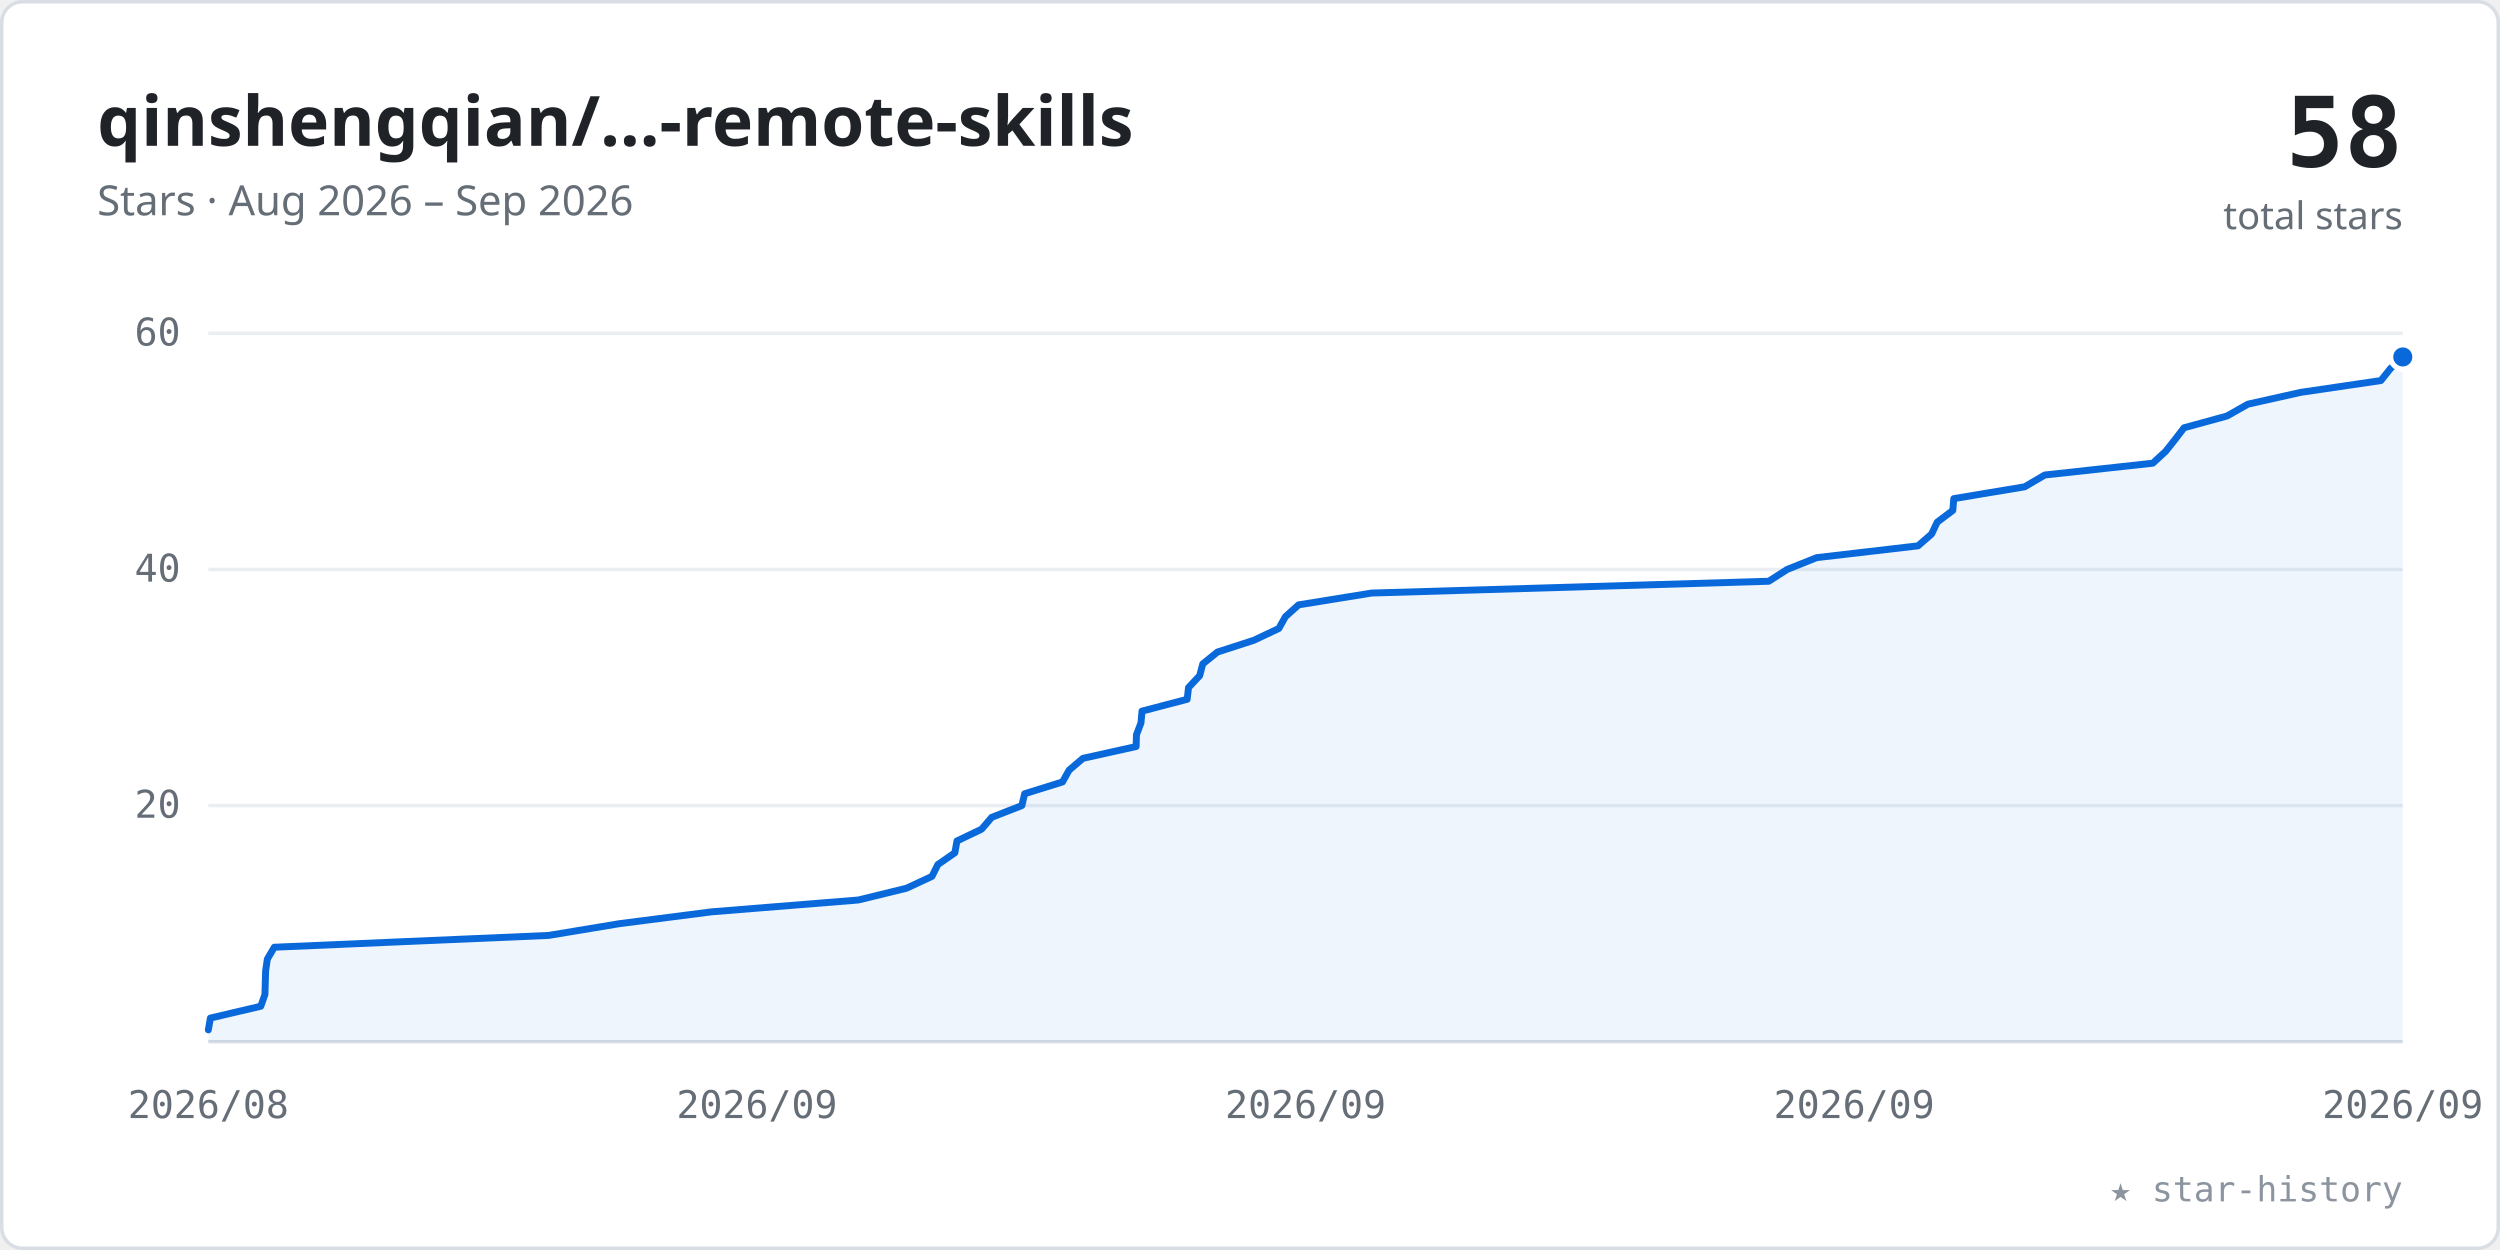
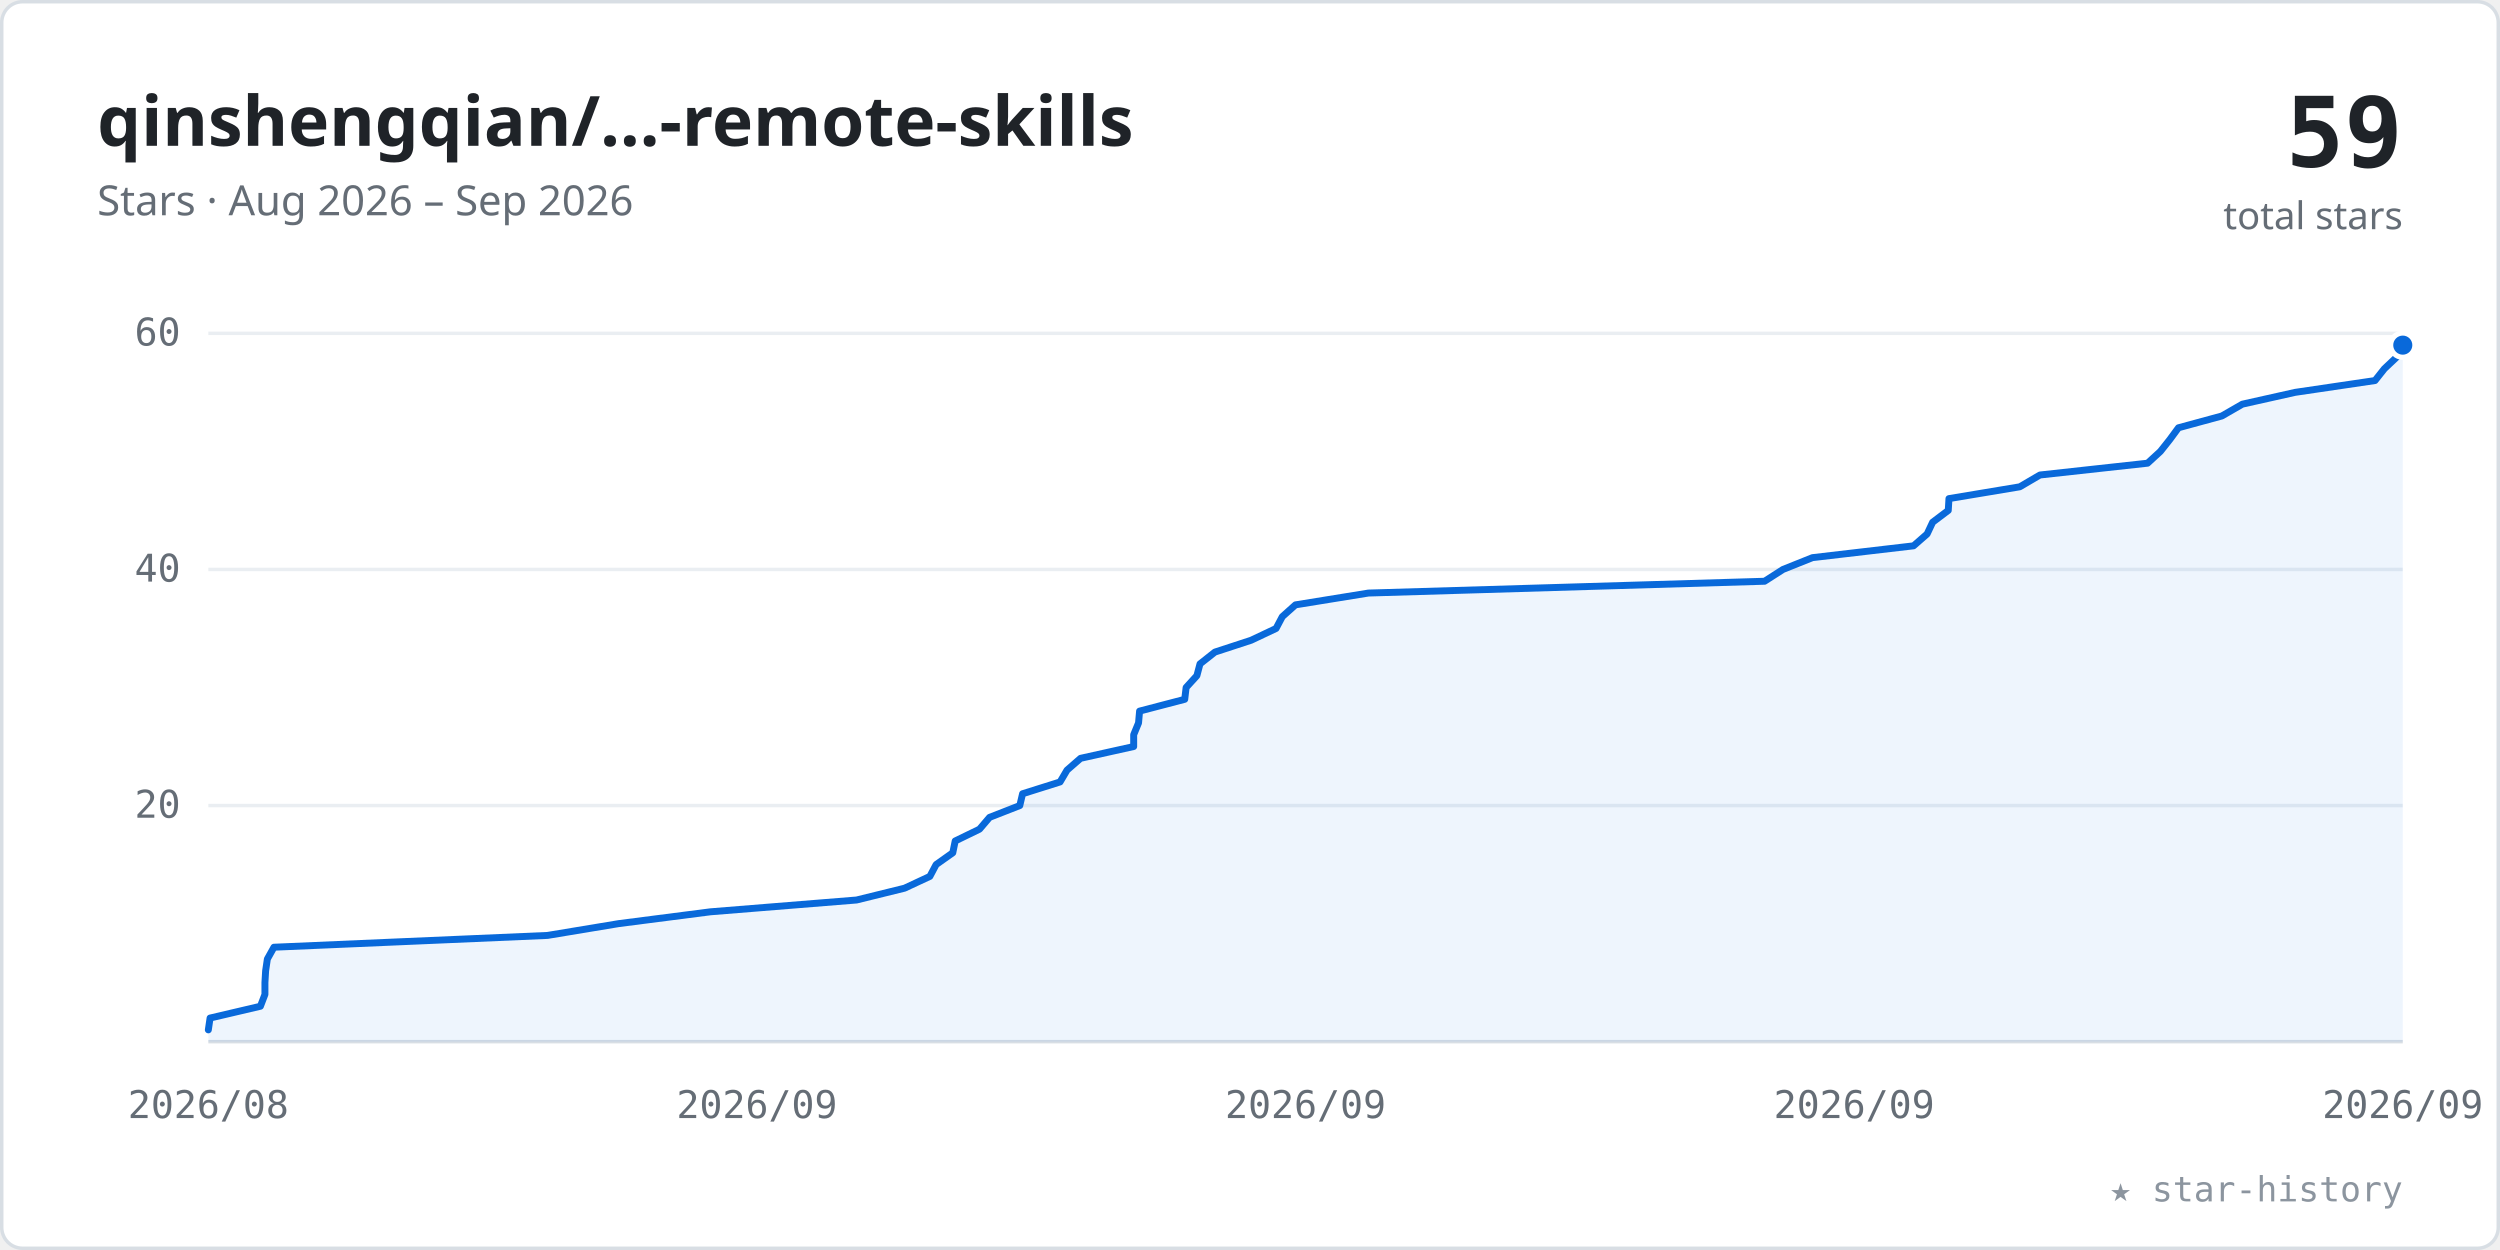
<svg xmlns="http://www.w3.org/2000/svg" viewBox="0 0 720 360" width="100%" role="img" font-family="-apple-system,BlinkMacSystemFont,'Segoe UI','Noto Sans',Helvetica,Arial,sans-serif">
  <style>.tk{font:11px ui-monospace,SFMono-Regular,Menlo,Consolas,monospace;fill:#656d76}</style>
  <rect x="0.5" y="0.5" width="719" height="359" rx="6" fill="#ffffff" stroke="#d8dee4" />
  <text x="28" y="42" font-size="20" font-weight="600" fill="#1f2328">qinshengqian/…-remote-skills</text>
  <text x="28" y="62" font-size="12" fill="#656d76">Stars · Aug 2026 – Sep 2026</text>
-   <text x="692" y="48" text-anchor="end" font-size="28" font-weight="700" fill="#1f2328" font-family="ui-monospace,SFMono-Regular,Menlo,Consolas,monospace">58</text>
+   <text x="692" y="48" text-anchor="end" font-size="28" font-weight="700" fill="#1f2328" font-family="ui-monospace,SFMono-Regular,Menlo,Consolas,monospace">59</text>
  <text x="692" y="66" text-anchor="end" font-size="11" fill="#656d76">total stars</text>
  <line x1="60" y1="232.0" x2="692" y2="232.0" stroke="#eaeef2" stroke-width="1" />
  <text x="52" y="235.5" text-anchor="end" class="tk">20</text>
  <line x1="60" y1="164.0" x2="692" y2="164.0" stroke="#eaeef2" stroke-width="1" />
  <text x="52" y="167.5" text-anchor="end" class="tk">40</text>
  <line x1="60" y1="96.0" x2="692" y2="96.0" stroke="#eaeef2" stroke-width="1" />
  <text x="52" y="99.5" text-anchor="end" class="tk">60</text>
  <line x1="60" y1="300" x2="692" y2="300" stroke="#d8dee4" stroke-width="1" />
  <text x="60.0" y="322" text-anchor="middle" class="tk">2026/08</text>
  <text x="218.0" y="322" text-anchor="middle" class="tk">2026/09</text>
  <text x="376.0" y="322" text-anchor="middle" class="tk">2026/09</text>
  <text x="534.0" y="322" text-anchor="middle" class="tk">2026/09</text>
  <text x="692.0" y="322" text-anchor="middle" class="tk">2026/09</text>
-   <polygon points="60.0,300 60.0,296.6 60.0,296.6 60.6,293.2 75.1,289.8 76.3,286.4 76.4,283.0 76.5,279.6 77.0,276.2 79.0,272.8 158.0,269.4 158.0,269.4 178.5,266.0 205.0,262.6 247.2,259.2 261.1,255.8 268.4,252.4 270.1,249.0 275.0,245.6 275.6,242.2 275.6,242.2 282.7,238.8 285.6,235.4 294.3,232.0 295.1,228.6 306.0,225.2 307.9,221.8 311.9,218.4 327.2,215.0 327.2,215.0 327.3,211.6 328.6,208.2 328.9,204.8 341.9,201.4 342.3,198.0 345.5,194.6 346.4,191.2 350.6,187.8 350.6,187.8 361.1,184.4 368.3,181.0 370.2,177.6 374.0,174.2 395.0,170.8 509.4,167.4 514.7,164.0 523.2,160.6 523.2,160.6 552.4,157.2 556.3,153.8 557.9,150.4 562.4,147.0 562.7,143.6 583.1,140.2 588.9,136.8 620.0,133.4 620.0,133.4 623.7,130.0 626.4,126.6 629.0,123.2 641.4,119.8 647.4,116.4 662.6,113.0 685.7,109.6 688.4,106.2 692.0,102.8 692.0,300" fill="#0969da" fill-opacity="0.07" />
-   <polyline points="60.0,296.6 60.0,296.6 60.6,293.2 75.1,289.8 76.3,286.4 76.4,283.0 76.5,279.6 77.0,276.2 79.0,272.8 158.0,269.4 158.0,269.4 178.5,266.0 205.0,262.6 247.2,259.2 261.1,255.8 268.4,252.4 270.1,249.0 275.0,245.6 275.6,242.2 275.6,242.2 282.7,238.8 285.6,235.4 294.3,232.0 295.1,228.6 306.0,225.2 307.9,221.8 311.9,218.4 327.2,215.0 327.2,215.0 327.3,211.6 328.6,208.2 328.9,204.8 341.9,201.4 342.3,198.0 345.5,194.6 346.4,191.2 350.6,187.8 350.6,187.8 361.1,184.4 368.3,181.0 370.2,177.6 374.0,174.2 395.0,170.8 509.4,167.4 514.7,164.0 523.2,160.6 523.2,160.6 552.4,157.2 556.3,153.8 557.9,150.4 562.4,147.0 562.7,143.6 583.1,140.2 588.9,136.8 620.0,133.4 620.0,133.4 623.7,130.0 626.4,126.6 629.0,123.2 641.4,119.8 647.4,116.4 662.6,113.0 685.7,109.6 688.4,106.2 692.0,102.8" fill="none" stroke="#0969da" stroke-width="2" stroke-linecap="round" stroke-linejoin="round" />
-   <circle cx="692.0" cy="102.8" r="3.5" fill="#0969da" stroke="#ffffff" stroke-width="1.5" />
+   <polygon points="60.0,300 60.0,296.6 60.0,296.6 60.5,293.2 75.0,289.8 76.3,286.4 76.3,283.0 76.5,279.6 77.0,276.2 78.9,272.8 157.7,269.4 178.2,266.0 178.2,266.0 204.6,262.6 246.7,259.2 260.5,255.8 267.8,252.4 269.6,249.0 274.4,245.6 275.1,242.2 282.1,238.8 285.0,235.4 293.7,232.0 293.7,232.0 294.5,228.6 305.3,225.2 307.3,221.8 311.2,218.4 326.5,215.0 326.5,211.6 327.9,208.2 328.2,204.8 341.2,201.4 341.6,198.0 341.6,198.0 344.7,194.6 345.6,191.2 349.9,187.8 360.3,184.4 367.5,181.0 369.3,177.6 373.1,174.2 394.1,170.8 508.2,167.4 508.2,167.4 513.5,164.0 522.0,160.6 551.1,157.2 555.0,153.8 556.6,150.4 561.1,147.0 561.3,143.6 581.7,140.2 587.5,136.8 618.5,133.4 618.5,133.4 622.2,130.0 624.9,126.6 627.4,123.2 639.9,119.8 645.8,116.4 661.0,113.0 684.0,109.6 686.7,106.2 690.3,102.8 692.0,99.4 692.0,300" fill="#0969da" fill-opacity="0.07" />
+   <polyline points="60.0,296.6 60.0,296.6 60.5,293.2 75.0,289.8 76.3,286.4 76.3,283.0 76.5,279.6 77.0,276.2 78.9,272.8 157.7,269.4 178.2,266.0 178.2,266.0 204.6,262.6 246.7,259.2 260.5,255.8 267.8,252.4 269.6,249.0 274.4,245.6 275.1,242.2 282.1,238.8 285.0,235.4 293.7,232.0 293.7,232.0 294.5,228.6 305.3,225.2 307.3,221.8 311.2,218.4 326.5,215.0 326.5,211.6 327.9,208.2 328.2,204.8 341.2,201.4 341.6,198.0 341.6,198.0 344.7,194.6 345.6,191.2 349.9,187.8 360.3,184.4 367.5,181.0 369.3,177.6 373.1,174.2 394.1,170.8 508.2,167.4 508.2,167.4 513.5,164.0 522.0,160.6 551.1,157.2 555.0,153.8 556.6,150.4 561.1,147.0 561.3,143.6 581.7,140.2 587.5,136.8 618.5,133.4 618.5,133.4 622.2,130.0 624.9,126.6 627.4,123.2 639.9,119.8 645.8,116.4 661.0,113.0 684.0,109.6 686.7,106.2 690.3,102.8 692.0,99.4" fill="none" stroke="#0969da" stroke-width="2" stroke-linecap="round" stroke-linejoin="round" />
+   <circle cx="692.0" cy="99.4" r="3.5" fill="#0969da" stroke="#ffffff" stroke-width="1.5" />
  <text x="692" y="346" text-anchor="end" font-size="10" fill="#8c959f" font-family="ui-monospace,SFMono-Regular,Menlo,Consolas,monospace">★ star-history</text>
</svg>
